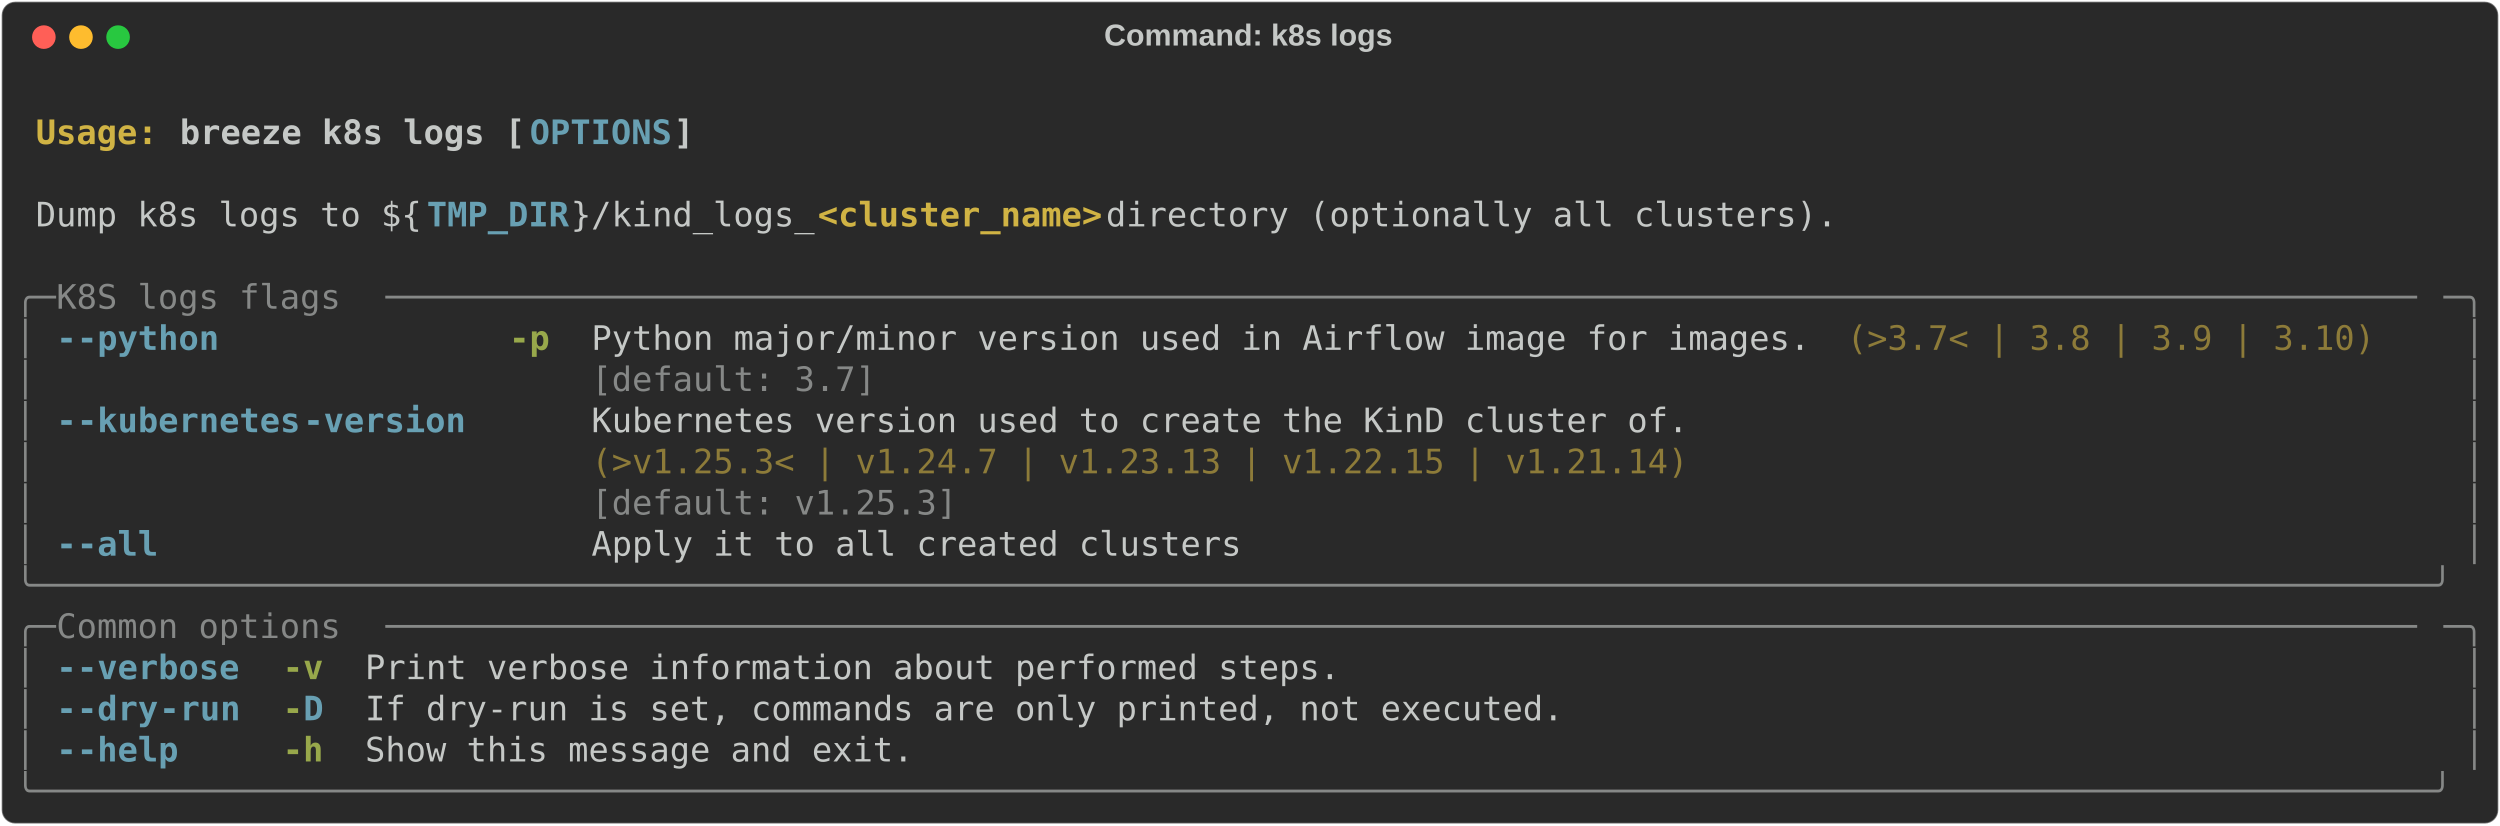
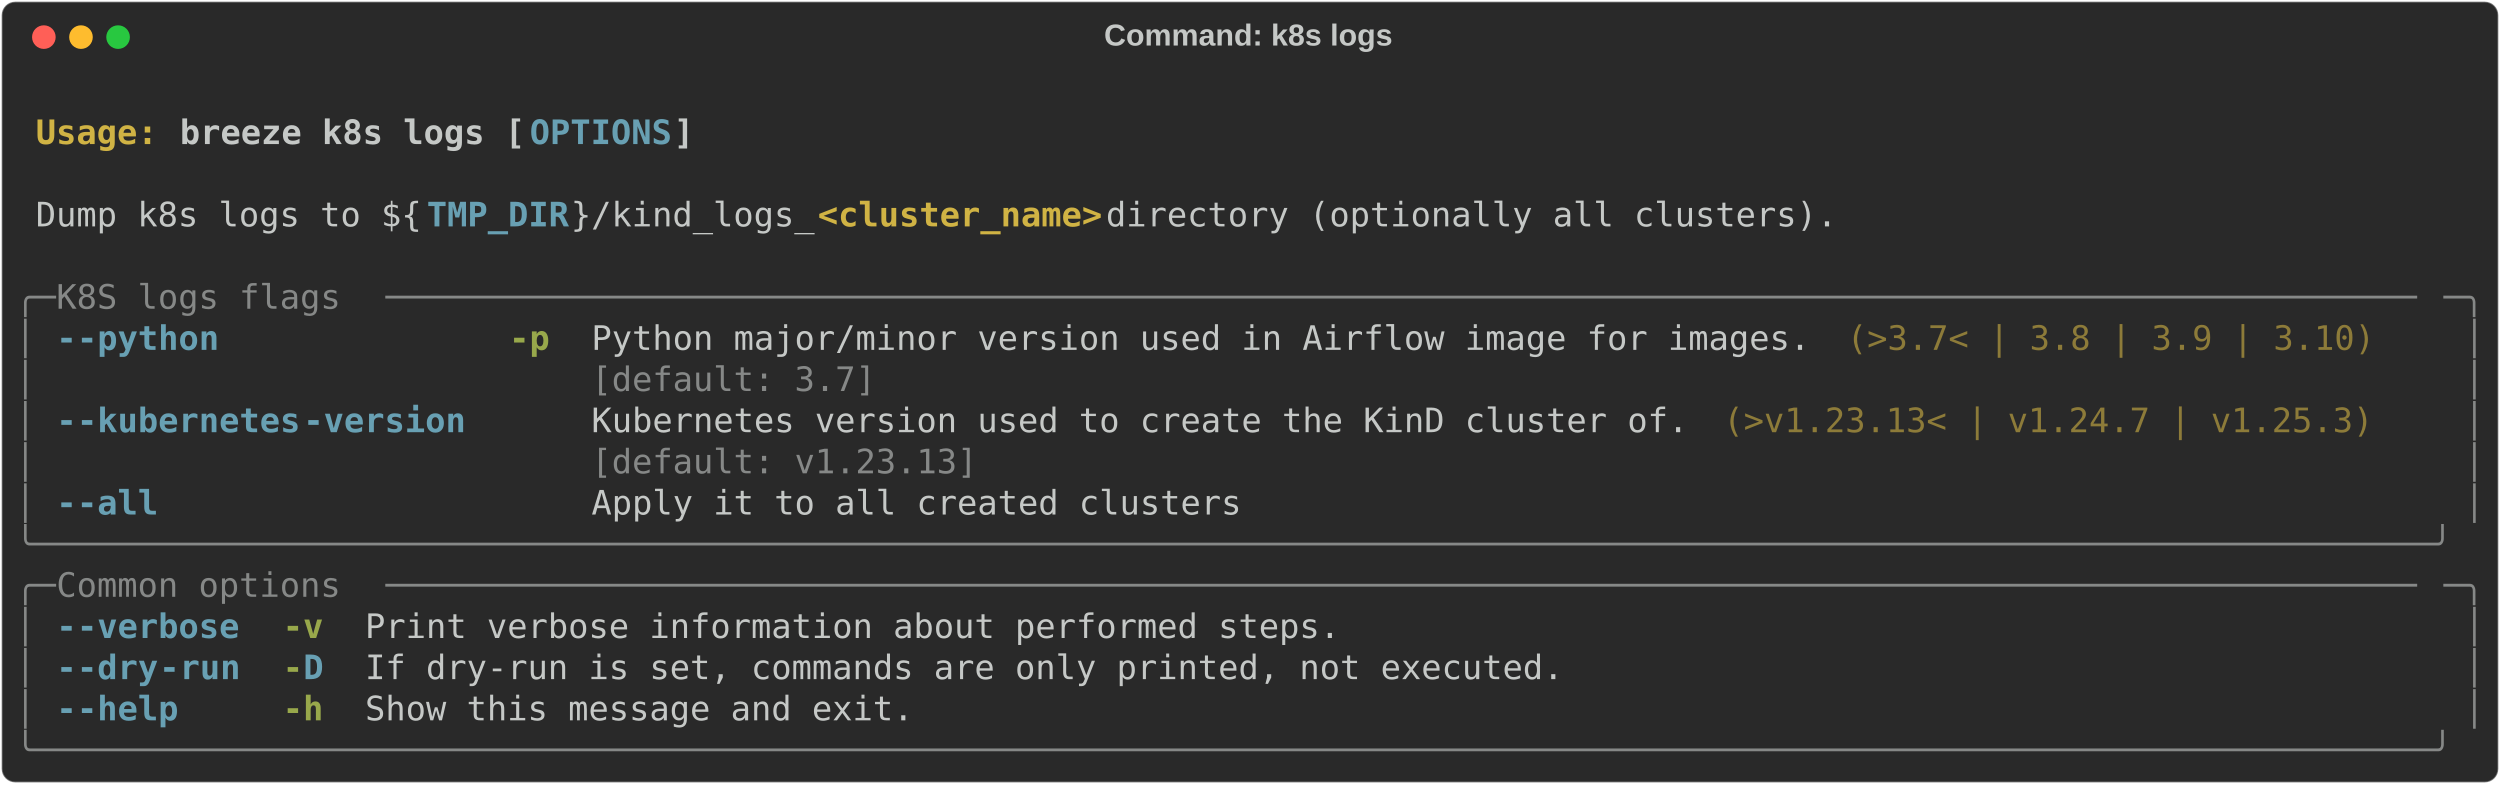
- <svg xmlns="http://www.w3.org/2000/svg" class="rich-terminal" viewBox="0 0 1482 489.2">
+ <svg xmlns="http://www.w3.org/2000/svg" class="rich-terminal" viewBox="0 0 1482 464.8">
  <style>

    @font-face {
        font-family: "Fira Code";
        src: local("FiraCode-Regular"),
                url("https://cdnjs.cloudflare.com/ajax/libs/firacode/6.2.0/woff2/FiraCode-Regular.woff2") format("woff2"),
                url("https://cdnjs.cloudflare.com/ajax/libs/firacode/6.2.0/woff/FiraCode-Regular.woff") format("woff");
        font-style: normal;
        font-weight: 400;
    }
    @font-face {
        font-family: "Fira Code";
        src: local("FiraCode-Bold"),
                url("https://cdnjs.cloudflare.com/ajax/libs/firacode/6.2.0/woff2/FiraCode-Bold.woff2") format("woff2"),
                url("https://cdnjs.cloudflare.com/ajax/libs/firacode/6.2.0/woff/FiraCode-Bold.woff") format("woff");
        font-style: bold;
        font-weight: 700;
    }

    .breeze-k8s-logs-matrix {
        font-family: Fira Code, monospace;
        font-size: 20px;
        line-height: 24.4px;
        font-variant-east-asian: full-width;
    }

    .breeze-k8s-logs-title {
        font-size: 18px;
        font-weight: bold;
        font-family: arial;
    }

    .breeze-k8s-logs-r1 { fill: #c5c8c6;font-weight: bold }
.breeze-k8s-logs-r2 { fill: #c5c8c6 }
.breeze-k8s-logs-r3 { fill: #d0b344;font-weight: bold }
.breeze-k8s-logs-r4 { fill: #68a0b3;font-weight: bold }
.breeze-k8s-logs-r5 { fill: #868887 }
.breeze-k8s-logs-r6 { fill: #98a84b;font-weight: bold }
.breeze-k8s-logs-r7 { fill: #8d7b39 }
    </style>
  <defs>
    <clipPath id="breeze-k8s-logs-clip-terminal">
-       <rect x="0" y="0" width="1463.0" height="438.2" />
+       <rect x="0" y="0" width="1463.0" height="413.8" />
    </clipPath>
    <clipPath id="breeze-k8s-logs-line-0">
      <rect x="0" y="1.5" width="1464" height="24.65" />
    </clipPath>
    <clipPath id="breeze-k8s-logs-line-1">
      <rect x="0" y="25.9" width="1464" height="24.65" />
    </clipPath>
    <clipPath id="breeze-k8s-logs-line-2">
      <rect x="0" y="50.3" width="1464" height="24.65" />
    </clipPath>
    <clipPath id="breeze-k8s-logs-line-3">
      <rect x="0" y="74.7" width="1464" height="24.65" />
    </clipPath>
    <clipPath id="breeze-k8s-logs-line-4">
      <rect x="0" y="99.1" width="1464" height="24.65" />
    </clipPath>
    <clipPath id="breeze-k8s-logs-line-5">
      <rect x="0" y="123.5" width="1464" height="24.65" />
    </clipPath>
    <clipPath id="breeze-k8s-logs-line-6">
      <rect x="0" y="147.9" width="1464" height="24.65" />
    </clipPath>
    <clipPath id="breeze-k8s-logs-line-7">
      <rect x="0" y="172.3" width="1464" height="24.65" />
    </clipPath>
    <clipPath id="breeze-k8s-logs-line-8">
      <rect x="0" y="196.7" width="1464" height="24.65" />
    </clipPath>
    <clipPath id="breeze-k8s-logs-line-9">
      <rect x="0" y="221.1" width="1464" height="24.65" />
    </clipPath>
    <clipPath id="breeze-k8s-logs-line-10">
      <rect x="0" y="245.5" width="1464" height="24.65" />
    </clipPath>
    <clipPath id="breeze-k8s-logs-line-11">
      <rect x="0" y="269.9" width="1464" height="24.65" />
    </clipPath>
    <clipPath id="breeze-k8s-logs-line-12">
      <rect x="0" y="294.3" width="1464" height="24.65" />
    </clipPath>
    <clipPath id="breeze-k8s-logs-line-13">
      <rect x="0" y="318.7" width="1464" height="24.65" />
    </clipPath>
    <clipPath id="breeze-k8s-logs-line-14">
      <rect x="0" y="343.1" width="1464" height="24.65" />
    </clipPath>
    <clipPath id="breeze-k8s-logs-line-15">
      <rect x="0" y="367.5" width="1464" height="24.65" />
    </clipPath>
-     <clipPath id="breeze-k8s-logs-line-16">
-       <rect x="0" y="391.9" width="1464" height="24.65" />
-     </clipPath>
  </defs>
-   <rect fill="#292929" stroke="rgba(255,255,255,0.35)" stroke-width="1" x="1" y="1" width="1480" height="487.2" rx="8" />
+   <rect fill="#292929" stroke="rgba(255,255,255,0.35)" stroke-width="1" x="1" y="1" width="1480" height="462.8" rx="8" />
  <text class="breeze-k8s-logs-title" fill="#c5c8c6" text-anchor="middle" x="740" y="27">Command: k8s logs</text>
  <g transform="translate(26,22)">
    <circle cx="0" cy="0" r="7" fill="#ff5f57" />
    <circle cx="22" cy="0" r="7" fill="#febc2e" />
    <circle cx="44" cy="0" r="7" fill="#28c840" />
  </g>
  <g transform="translate(9, 41)" clip-path="url(#breeze-k8s-logs-clip-terminal)">
    <g class="breeze-k8s-logs-matrix">
      <text class="breeze-k8s-logs-r2" x="1464" y="20" textLength="12.2" clip-path="url(#breeze-k8s-logs-line-0)">
</text>
      <text class="breeze-k8s-logs-r3" x="12.2" y="44.4" textLength="85.4" clip-path="url(#breeze-k8s-logs-line-1)">Usage: </text>
      <text class="breeze-k8s-logs-r1" x="97.6" y="44.4" textLength="207.4" clip-path="url(#breeze-k8s-logs-line-1)">breeze k8s logs [</text>
      <text class="breeze-k8s-logs-r4" x="305" y="44.4" textLength="85.4" clip-path="url(#breeze-k8s-logs-line-1)">OPTIONS</text>
      <text class="breeze-k8s-logs-r1" x="390.4" y="44.4" textLength="12.2" clip-path="url(#breeze-k8s-logs-line-1)">]</text>
      <text class="breeze-k8s-logs-r2" x="1464" y="44.4" textLength="12.2" clip-path="url(#breeze-k8s-logs-line-1)">
</text>
      <text class="breeze-k8s-logs-r2" x="1464" y="68.8" textLength="12.2" clip-path="url(#breeze-k8s-logs-line-2)">
</text>
      <text class="breeze-k8s-logs-r2" x="12.2" y="93.2" textLength="231.8" clip-path="url(#breeze-k8s-logs-line-3)">Dump k8s logs to ${</text>
      <text class="breeze-k8s-logs-r4" x="244" y="93.2" textLength="85.4" clip-path="url(#breeze-k8s-logs-line-3)">TMP_DIR</text>
      <text class="breeze-k8s-logs-r2" x="329.4" y="93.2" textLength="146.4" clip-path="url(#breeze-k8s-logs-line-3)">}/kind_logs_</text>
      <text class="breeze-k8s-logs-r3" x="475.8" y="93.2" textLength="170.8" clip-path="url(#breeze-k8s-logs-line-3)">&lt;cluster_name&gt;</text>
      <text class="breeze-k8s-logs-r2" x="646.6" y="93.2" textLength="451.4" clip-path="url(#breeze-k8s-logs-line-3)"> directory (optionally all clusters).</text>
      <text class="breeze-k8s-logs-r2" x="1464" y="93.2" textLength="12.2" clip-path="url(#breeze-k8s-logs-line-3)">
</text>
      <text class="breeze-k8s-logs-r2" x="1464" y="117.6" textLength="12.2" clip-path="url(#breeze-k8s-logs-line-4)">
</text>
      <text class="breeze-k8s-logs-r5" x="0" y="142" textLength="24.4" clip-path="url(#breeze-k8s-logs-line-5)">╭─</text>
      <text class="breeze-k8s-logs-r5" x="24.4" y="142" textLength="195.2" clip-path="url(#breeze-k8s-logs-line-5)"> K8S logs flags </text>
      <text class="breeze-k8s-logs-r5" x="219.6" y="142" textLength="1220" clip-path="url(#breeze-k8s-logs-line-5)">────────────────────────────────────────────────────────────────────────────────────────────────────</text>
      <text class="breeze-k8s-logs-r5" x="1439.6" y="142" textLength="24.4" clip-path="url(#breeze-k8s-logs-line-5)">─╮</text>
      <text class="breeze-k8s-logs-r2" x="1464" y="142" textLength="12.2" clip-path="url(#breeze-k8s-logs-line-5)">
</text>
      <text class="breeze-k8s-logs-r5" x="0" y="166.4" textLength="12.2" clip-path="url(#breeze-k8s-logs-line-6)">│</text>
      <text class="breeze-k8s-logs-r4" x="24.4" y="166.4" textLength="12.2" clip-path="url(#breeze-k8s-logs-line-6)">-</text>
      <text class="breeze-k8s-logs-r4" x="36.6" y="166.4" textLength="85.4" clip-path="url(#breeze-k8s-logs-line-6)">-python</text>
      <text class="breeze-k8s-logs-r6" x="292.8" y="166.4" textLength="24.4" clip-path="url(#breeze-k8s-logs-line-6)">-p</text>
      <text class="breeze-k8s-logs-r2" x="341.6" y="166.4" textLength="732" clip-path="url(#breeze-k8s-logs-line-6)">Python major/minor version used in Airflow image for images.</text>
      <text class="breeze-k8s-logs-r7" x="1085.8" y="166.4" textLength="317.2" clip-path="url(#breeze-k8s-logs-line-6)">(&gt;3.7&lt; | 3.8 | 3.9 | 3.10)</text>
      <text class="breeze-k8s-logs-r5" x="1451.8" y="166.4" textLength="12.2" clip-path="url(#breeze-k8s-logs-line-6)">│</text>
      <text class="breeze-k8s-logs-r2" x="1464" y="166.4" textLength="12.2" clip-path="url(#breeze-k8s-logs-line-6)">
</text>
      <text class="breeze-k8s-logs-r5" x="0" y="190.8" textLength="12.2" clip-path="url(#breeze-k8s-logs-line-7)">│</text>
      <text class="breeze-k8s-logs-r5" x="341.6" y="190.8" textLength="732" clip-path="url(#breeze-k8s-logs-line-7)">[default: 3.7]                                              </text>
      <text class="breeze-k8s-logs-r5" x="1451.8" y="190.8" textLength="12.2" clip-path="url(#breeze-k8s-logs-line-7)">│</text>
      <text class="breeze-k8s-logs-r2" x="1464" y="190.8" textLength="12.2" clip-path="url(#breeze-k8s-logs-line-7)">
</text>
      <text class="breeze-k8s-logs-r5" x="0" y="215.2" textLength="12.2" clip-path="url(#breeze-k8s-logs-line-8)">│</text>
      <text class="breeze-k8s-logs-r4" x="24.4" y="215.2" textLength="12.2" clip-path="url(#breeze-k8s-logs-line-8)">-</text>
      <text class="breeze-k8s-logs-r4" x="36.6" y="215.2" textLength="134.2" clip-path="url(#breeze-k8s-logs-line-8)">-kubernetes</text>
      <text class="breeze-k8s-logs-r4" x="170.8" y="215.2" textLength="97.6" clip-path="url(#breeze-k8s-logs-line-8)">-version</text>
      <text class="breeze-k8s-logs-r2" x="341.6" y="215.2" textLength="658.8" clip-path="url(#breeze-k8s-logs-line-8)">Kubernetes version used to create the KinD cluster of.</text>
+       <text class="breeze-k8s-logs-r7" x="1012.6" y="215.2" textLength="390.4" clip-path="url(#breeze-k8s-logs-line-8)">(&gt;v1.23.13&lt; | v1.24.7 | v1.25.3)</text>
      <text class="breeze-k8s-logs-r5" x="1451.8" y="215.2" textLength="12.2" clip-path="url(#breeze-k8s-logs-line-8)">│</text>
      <text class="breeze-k8s-logs-r2" x="1464" y="215.2" textLength="12.2" clip-path="url(#breeze-k8s-logs-line-8)">
</text>
      <text class="breeze-k8s-logs-r5" x="0" y="239.6" textLength="12.2" clip-path="url(#breeze-k8s-logs-line-9)">│</text>
-       <text class="breeze-k8s-logs-r7" x="341.6" y="239.6" textLength="658.8" clip-path="url(#breeze-k8s-logs-line-9)">(&gt;v1.25.3&lt; | v1.24.7 | v1.23.13 | v1.22.15 | v1.21.14)</text>
+       <text class="breeze-k8s-logs-r5" x="341.6" y="239.6" textLength="658.8" clip-path="url(#breeze-k8s-logs-line-9)">[default: v1.23.13]                                   </text>
      <text class="breeze-k8s-logs-r5" x="1451.8" y="239.6" textLength="12.2" clip-path="url(#breeze-k8s-logs-line-9)">│</text>
      <text class="breeze-k8s-logs-r2" x="1464" y="239.6" textLength="12.2" clip-path="url(#breeze-k8s-logs-line-9)">
</text>
      <text class="breeze-k8s-logs-r5" x="0" y="264" textLength="12.2" clip-path="url(#breeze-k8s-logs-line-10)">│</text>
-       <text class="breeze-k8s-logs-r5" x="341.6" y="264" textLength="658.8" clip-path="url(#breeze-k8s-logs-line-10)">[default: v1.25.3]                                    </text>
+       <text class="breeze-k8s-logs-r4" x="24.4" y="264" textLength="12.2" clip-path="url(#breeze-k8s-logs-line-10)">-</text>
+       <text class="breeze-k8s-logs-r4" x="36.6" y="264" textLength="48.8" clip-path="url(#breeze-k8s-logs-line-10)">-all</text>
+       <text class="breeze-k8s-logs-r2" x="341.6" y="264" textLength="390.4" clip-path="url(#breeze-k8s-logs-line-10)">Apply it to all created clusters</text>
      <text class="breeze-k8s-logs-r5" x="1451.8" y="264" textLength="12.2" clip-path="url(#breeze-k8s-logs-line-10)">│</text>
      <text class="breeze-k8s-logs-r2" x="1464" y="264" textLength="12.2" clip-path="url(#breeze-k8s-logs-line-10)">
</text>
-       <text class="breeze-k8s-logs-r5" x="0" y="288.4" textLength="12.2" clip-path="url(#breeze-k8s-logs-line-11)">│</text>
-       <text class="breeze-k8s-logs-r4" x="24.4" y="288.4" textLength="12.2" clip-path="url(#breeze-k8s-logs-line-11)">-</text>
-       <text class="breeze-k8s-logs-r4" x="36.6" y="288.4" textLength="48.8" clip-path="url(#breeze-k8s-logs-line-11)">-all</text>
-       <text class="breeze-k8s-logs-r2" x="341.6" y="288.4" textLength="390.4" clip-path="url(#breeze-k8s-logs-line-11)">Apply it to all created clusters</text>
-       <text class="breeze-k8s-logs-r5" x="1451.8" y="288.4" textLength="12.2" clip-path="url(#breeze-k8s-logs-line-11)">│</text>
+       <text class="breeze-k8s-logs-r5" x="0" y="288.4" textLength="1464" clip-path="url(#breeze-k8s-logs-line-11)">╰──────────────────────────────────────────────────────────────────────────────────────────────────────────────────────╯</text>
      <text class="breeze-k8s-logs-r2" x="1464" y="288.4" textLength="12.2" clip-path="url(#breeze-k8s-logs-line-11)">
</text>
-       <text class="breeze-k8s-logs-r5" x="0" y="312.8" textLength="1464" clip-path="url(#breeze-k8s-logs-line-12)">╰──────────────────────────────────────────────────────────────────────────────────────────────────────────────────────╯</text>
+       <text class="breeze-k8s-logs-r5" x="0" y="312.8" textLength="24.4" clip-path="url(#breeze-k8s-logs-line-12)">╭─</text>
+       <text class="breeze-k8s-logs-r5" x="24.4" y="312.8" textLength="195.2" clip-path="url(#breeze-k8s-logs-line-12)"> Common options </text>
+       <text class="breeze-k8s-logs-r5" x="219.6" y="312.8" textLength="1220" clip-path="url(#breeze-k8s-logs-line-12)">────────────────────────────────────────────────────────────────────────────────────────────────────</text>
+       <text class="breeze-k8s-logs-r5" x="1439.6" y="312.8" textLength="24.4" clip-path="url(#breeze-k8s-logs-line-12)">─╮</text>
      <text class="breeze-k8s-logs-r2" x="1464" y="312.8" textLength="12.2" clip-path="url(#breeze-k8s-logs-line-12)">
</text>
-       <text class="breeze-k8s-logs-r5" x="0" y="337.2" textLength="24.4" clip-path="url(#breeze-k8s-logs-line-13)">╭─</text>
-       <text class="breeze-k8s-logs-r5" x="24.4" y="337.2" textLength="195.2" clip-path="url(#breeze-k8s-logs-line-13)"> Common options </text>
-       <text class="breeze-k8s-logs-r5" x="219.6" y="337.2" textLength="1220" clip-path="url(#breeze-k8s-logs-line-13)">────────────────────────────────────────────────────────────────────────────────────────────────────</text>
-       <text class="breeze-k8s-logs-r5" x="1439.6" y="337.2" textLength="24.4" clip-path="url(#breeze-k8s-logs-line-13)">─╮</text>
+       <text class="breeze-k8s-logs-r5" x="0" y="337.2" textLength="12.2" clip-path="url(#breeze-k8s-logs-line-13)">│</text>
+       <text class="breeze-k8s-logs-r4" x="24.4" y="337.2" textLength="12.2" clip-path="url(#breeze-k8s-logs-line-13)">-</text>
+       <text class="breeze-k8s-logs-r4" x="36.6" y="337.2" textLength="97.6" clip-path="url(#breeze-k8s-logs-line-13)">-verbose</text>
+       <text class="breeze-k8s-logs-r6" x="158.6" y="337.2" textLength="24.4" clip-path="url(#breeze-k8s-logs-line-13)">-v</text>
+       <text class="breeze-k8s-logs-r2" x="207.4" y="337.2" textLength="585.6" clip-path="url(#breeze-k8s-logs-line-13)">Print verbose information about performed steps.</text>
+       <text class="breeze-k8s-logs-r5" x="1451.8" y="337.2" textLength="12.2" clip-path="url(#breeze-k8s-logs-line-13)">│</text>
      <text class="breeze-k8s-logs-r2" x="1464" y="337.2" textLength="12.2" clip-path="url(#breeze-k8s-logs-line-13)">
</text>
      <text class="breeze-k8s-logs-r5" x="0" y="361.6" textLength="12.2" clip-path="url(#breeze-k8s-logs-line-14)">│</text>
      <text class="breeze-k8s-logs-r4" x="24.4" y="361.6" textLength="12.2" clip-path="url(#breeze-k8s-logs-line-14)">-</text>
-       <text class="breeze-k8s-logs-r4" x="36.6" y="361.6" textLength="97.6" clip-path="url(#breeze-k8s-logs-line-14)">-verbose</text>
-       <text class="breeze-k8s-logs-r6" x="158.6" y="361.6" textLength="24.4" clip-path="url(#breeze-k8s-logs-line-14)">-v</text>
-       <text class="breeze-k8s-logs-r2" x="207.4" y="361.6" textLength="585.6" clip-path="url(#breeze-k8s-logs-line-14)">Print verbose information about performed steps.</text>
+       <text class="breeze-k8s-logs-r4" x="36.6" y="361.6" textLength="48.8" clip-path="url(#breeze-k8s-logs-line-14)">-dry</text>
+       <text class="breeze-k8s-logs-r4" x="85.4" y="361.6" textLength="48.8" clip-path="url(#breeze-k8s-logs-line-14)">-run</text>
+       <text class="breeze-k8s-logs-r6" x="158.6" y="361.6" textLength="12.2" clip-path="url(#breeze-k8s-logs-line-14)">-</text>
+       <text class="breeze-k8s-logs-r4" x="170.8" y="361.6" textLength="12.2" clip-path="url(#breeze-k8s-logs-line-14)">D</text>
+       <text class="breeze-k8s-logs-r2" x="207.4" y="361.6" textLength="719.8" clip-path="url(#breeze-k8s-logs-line-14)">If dry-run is set, commands are only printed, not executed.</text>
      <text class="breeze-k8s-logs-r5" x="1451.8" y="361.6" textLength="12.2" clip-path="url(#breeze-k8s-logs-line-14)">│</text>
      <text class="breeze-k8s-logs-r2" x="1464" y="361.6" textLength="12.2" clip-path="url(#breeze-k8s-logs-line-14)">
</text>
      <text class="breeze-k8s-logs-r5" x="0" y="386" textLength="12.2" clip-path="url(#breeze-k8s-logs-line-15)">│</text>
      <text class="breeze-k8s-logs-r4" x="24.4" y="386" textLength="12.2" clip-path="url(#breeze-k8s-logs-line-15)">-</text>
-       <text class="breeze-k8s-logs-r4" x="36.6" y="386" textLength="48.8" clip-path="url(#breeze-k8s-logs-line-15)">-dry</text>
-       <text class="breeze-k8s-logs-r4" x="85.4" y="386" textLength="48.8" clip-path="url(#breeze-k8s-logs-line-15)">-run</text>
-       <text class="breeze-k8s-logs-r6" x="158.6" y="386" textLength="12.2" clip-path="url(#breeze-k8s-logs-line-15)">-</text>
-       <text class="breeze-k8s-logs-r4" x="170.8" y="386" textLength="12.2" clip-path="url(#breeze-k8s-logs-line-15)">D</text>
-       <text class="breeze-k8s-logs-r2" x="207.4" y="386" textLength="719.8" clip-path="url(#breeze-k8s-logs-line-15)">If dry-run is set, commands are only printed, not executed.</text>
+       <text class="breeze-k8s-logs-r4" x="36.6" y="386" textLength="61" clip-path="url(#breeze-k8s-logs-line-15)">-help</text>
+       <text class="breeze-k8s-logs-r6" x="158.6" y="386" textLength="24.4" clip-path="url(#breeze-k8s-logs-line-15)">-h</text>
+       <text class="breeze-k8s-logs-r2" x="207.4" y="386" textLength="329.4" clip-path="url(#breeze-k8s-logs-line-15)">Show this message and exit.</text>
      <text class="breeze-k8s-logs-r5" x="1451.8" y="386" textLength="12.2" clip-path="url(#breeze-k8s-logs-line-15)">│</text>
      <text class="breeze-k8s-logs-r2" x="1464" y="386" textLength="12.2" clip-path="url(#breeze-k8s-logs-line-15)">
</text>
-       <text class="breeze-k8s-logs-r5" x="0" y="410.4" textLength="12.2" clip-path="url(#breeze-k8s-logs-line-16)">│</text>
-       <text class="breeze-k8s-logs-r4" x="24.4" y="410.4" textLength="12.2" clip-path="url(#breeze-k8s-logs-line-16)">-</text>
-       <text class="breeze-k8s-logs-r4" x="36.6" y="410.4" textLength="61" clip-path="url(#breeze-k8s-logs-line-16)">-help</text>
-       <text class="breeze-k8s-logs-r6" x="158.6" y="410.4" textLength="24.4" clip-path="url(#breeze-k8s-logs-line-16)">-h</text>
-       <text class="breeze-k8s-logs-r2" x="207.4" y="410.4" textLength="329.4" clip-path="url(#breeze-k8s-logs-line-16)">Show this message and exit.</text>
-       <text class="breeze-k8s-logs-r5" x="1451.8" y="410.4" textLength="12.2" clip-path="url(#breeze-k8s-logs-line-16)">│</text>
+       <text class="breeze-k8s-logs-r5" x="0" y="410.4" textLength="1464" clip-path="url(#breeze-k8s-logs-line-16)">╰──────────────────────────────────────────────────────────────────────────────────────────────────────────────────────╯</text>
      <text class="breeze-k8s-logs-r2" x="1464" y="410.4" textLength="12.2" clip-path="url(#breeze-k8s-logs-line-16)">
- </text>
-       <text class="breeze-k8s-logs-r5" x="0" y="434.8" textLength="1464" clip-path="url(#breeze-k8s-logs-line-17)">╰──────────────────────────────────────────────────────────────────────────────────────────────────────────────────────╯</text>
-       <text class="breeze-k8s-logs-r2" x="1464" y="434.8" textLength="12.2" clip-path="url(#breeze-k8s-logs-line-17)">
</text>
    </g>
  </g>
</svg>
